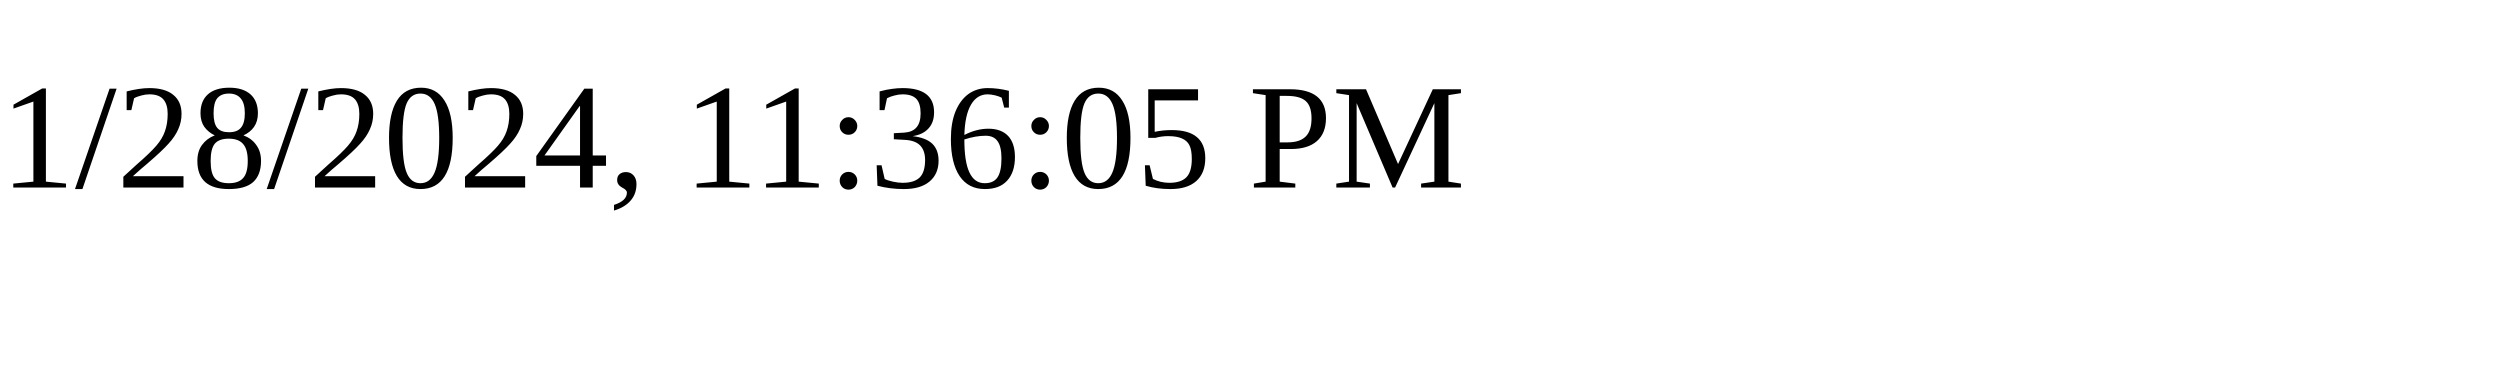
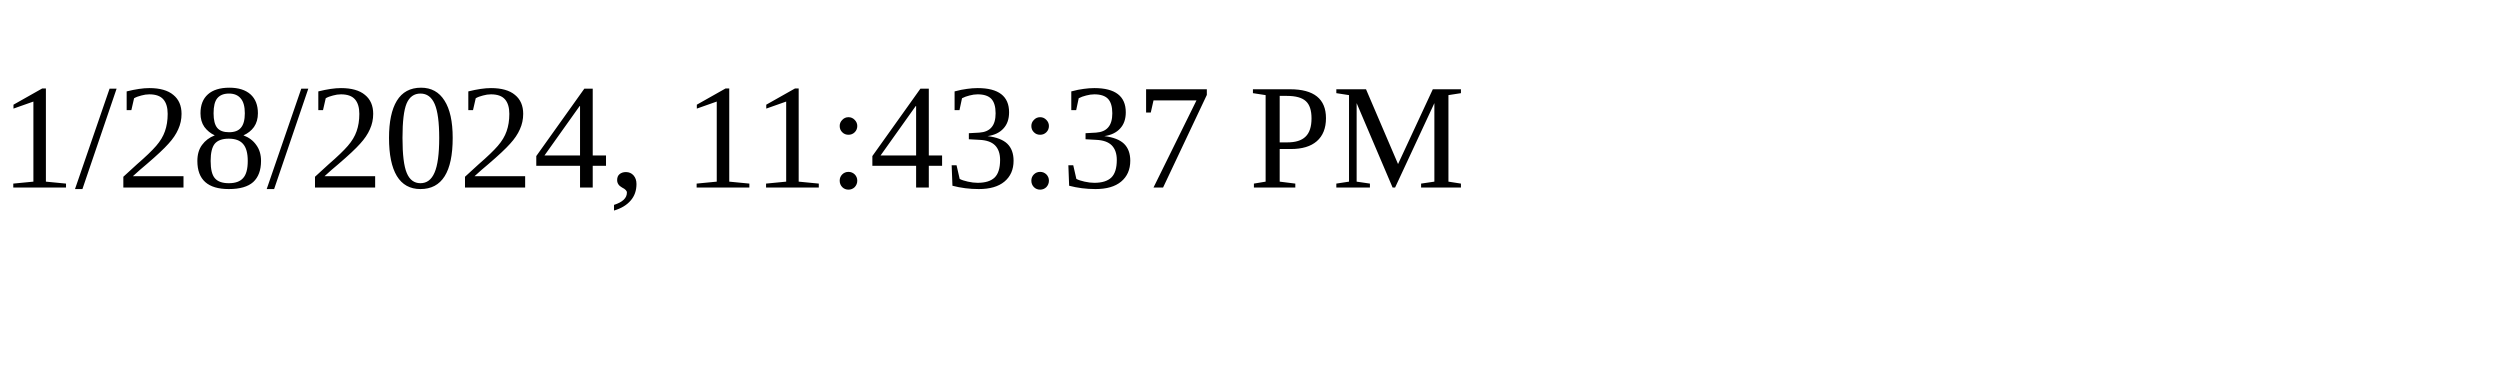
<svg xmlns="http://www.w3.org/2000/svg" height="30" width="200">
-   <text x="0" y="15">1/28/2024, 11:36:05 PM</text>
+   <text x="0" y="15">1/28/2024, 11:43:37 PM</text>
</svg>
